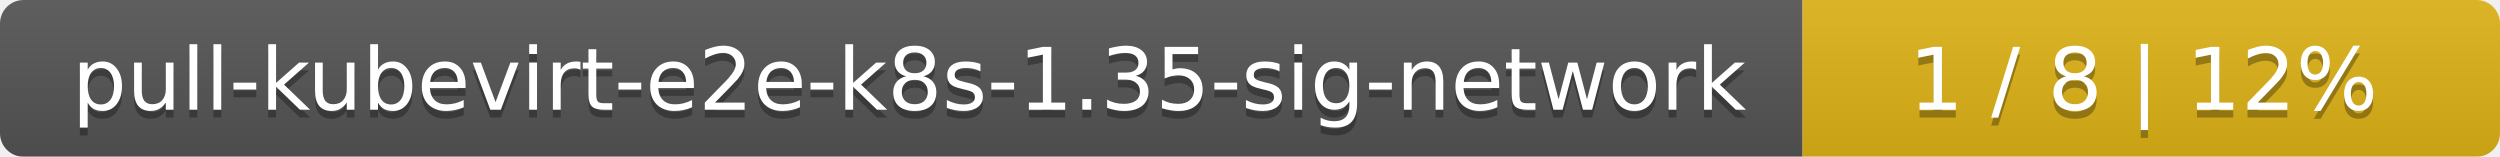
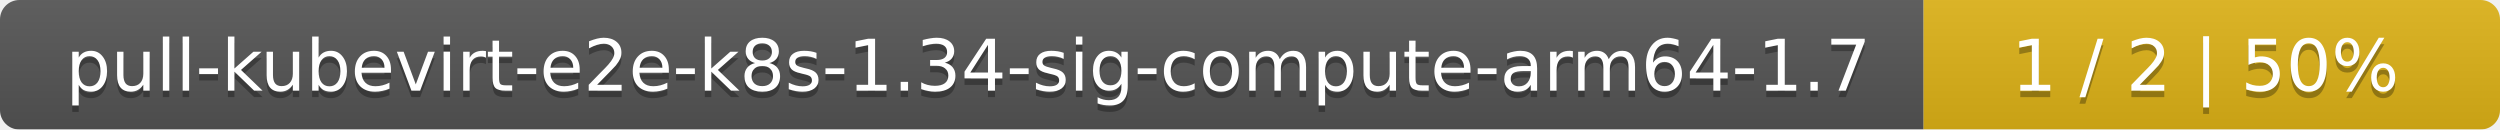
- <svg xmlns="http://www.w3.org/2000/svg" width="319" height="20">
+ <svg xmlns="http://www.w3.org/2000/svg" width="386" height="20">
  <linearGradient id="smooth" x2="0" y2="100%">
    <stop offset="0" stop-color="#bbb" stop-opacity=".1" />
    <stop offset="1" stop-opacity=".1" />
  </linearGradient>
  <mask id="round">
-     <rect width="319" height="20" rx="3" fill="#fff" />
+     <rect width="386" height="20" rx="3" fill="#fff" />
  </mask>
  <g mask="url(#round)">
-     <rect width="230" height="20" fill="#555" />
-     <rect x="230" width="89" height="20" fill="#dfb317" />
-     <rect width="319" height="20" fill="url(#smooth)" />
+     <rect width="297" height="20" fill="#555" />
+     <rect x="297" width="89" height="20" fill="#dfb317" />
+     <rect width="386" height="20" fill="url(#smooth)" />
  </g>
  <g fill="#fff" text-anchor="middle" font-family="DejaVu Sans,Verdana,Geneva,sans-serif" font-size="11">
-     <text x="116" y="15" fill="#010101" fill-opacity=".3">pull-kubevirt-e2e-k8s-1.35-sig-network</text>
-     <text x="116" y="14">pull-kubevirt-e2e-k8s-1.35-sig-network</text>
-     <text x="273.5" y="15" fill="#010101" fill-opacity=".3">1 / 8    |    12%</text>
-     <text x="273.5" y="14">1 / 8    |    12%</text>
+     <text x="149.5" y="15" fill="#010101" fill-opacity=".3">pull-kubevirt-e2e-k8s-1.34-sig-compute-arm64-1.7</text>
+     <text x="149.5" y="14">pull-kubevirt-e2e-k8s-1.34-sig-compute-arm64-1.7</text>
+     <text x="340.5" y="15" fill="#010101" fill-opacity=".3">1 / 2    |    50%</text>
+     <text x="340.5" y="14">1 / 2    |    50%</text>
  </g>
</svg>
